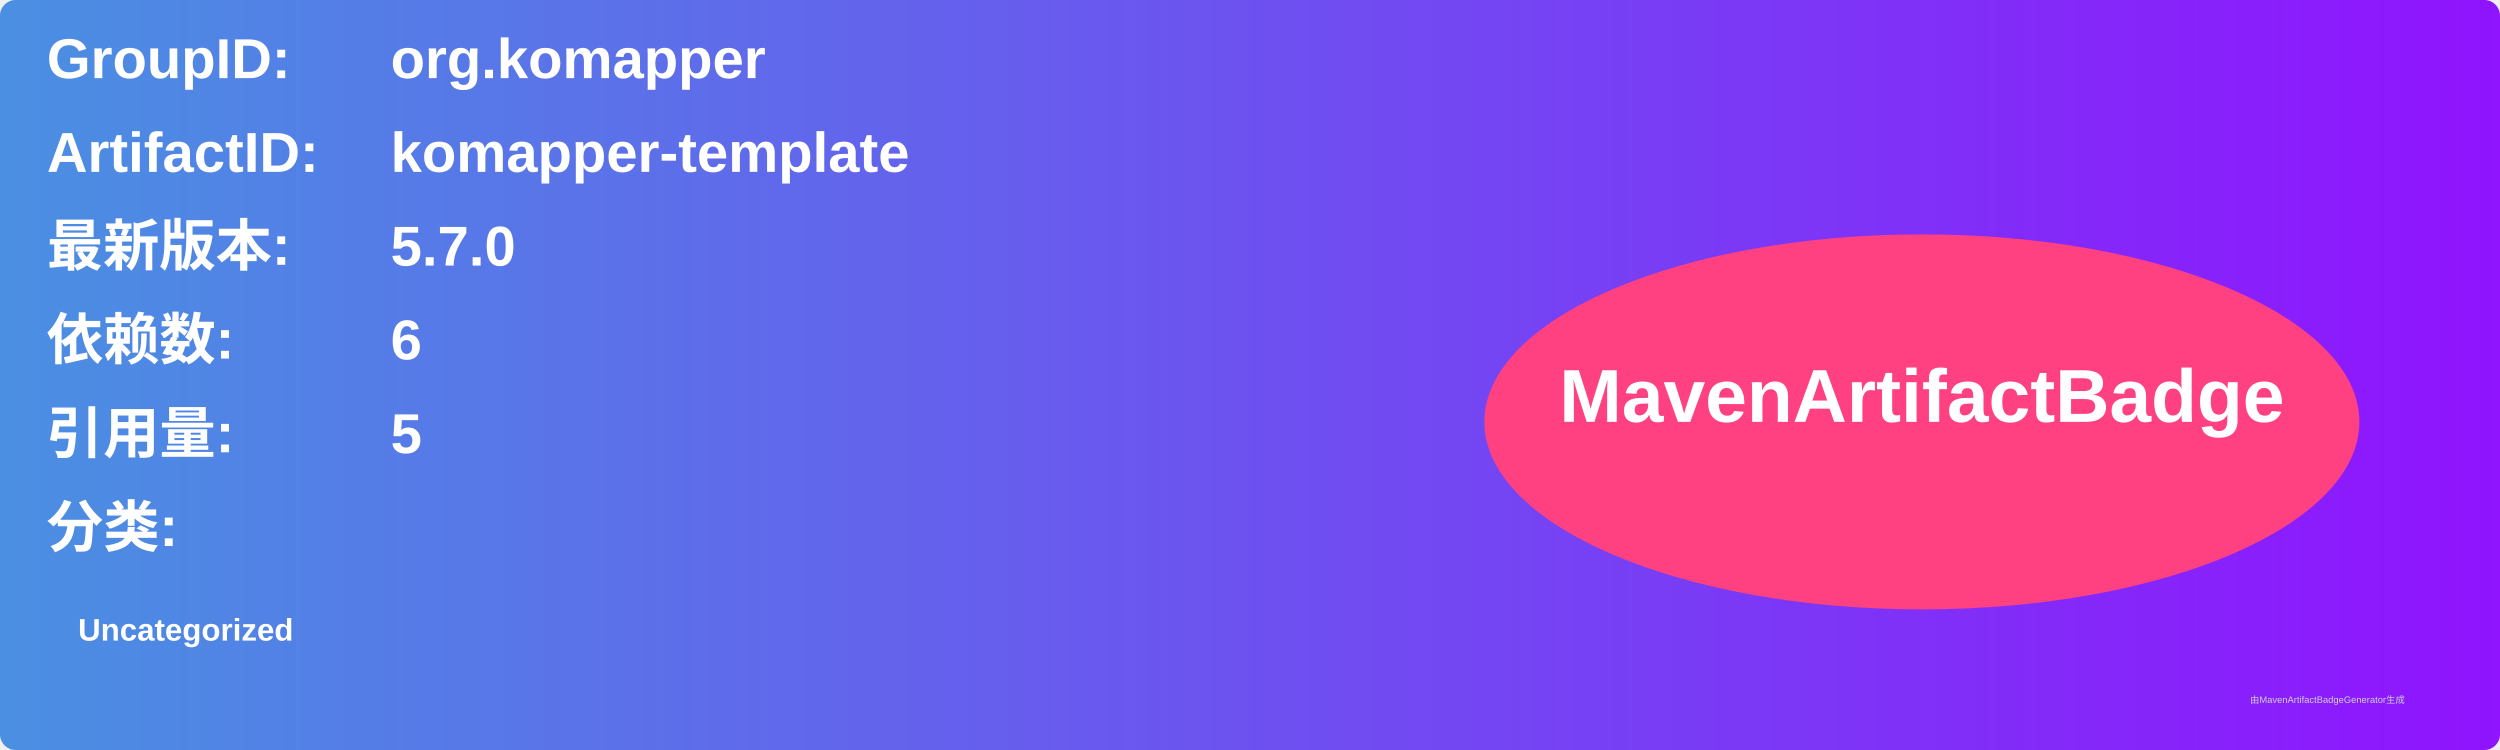
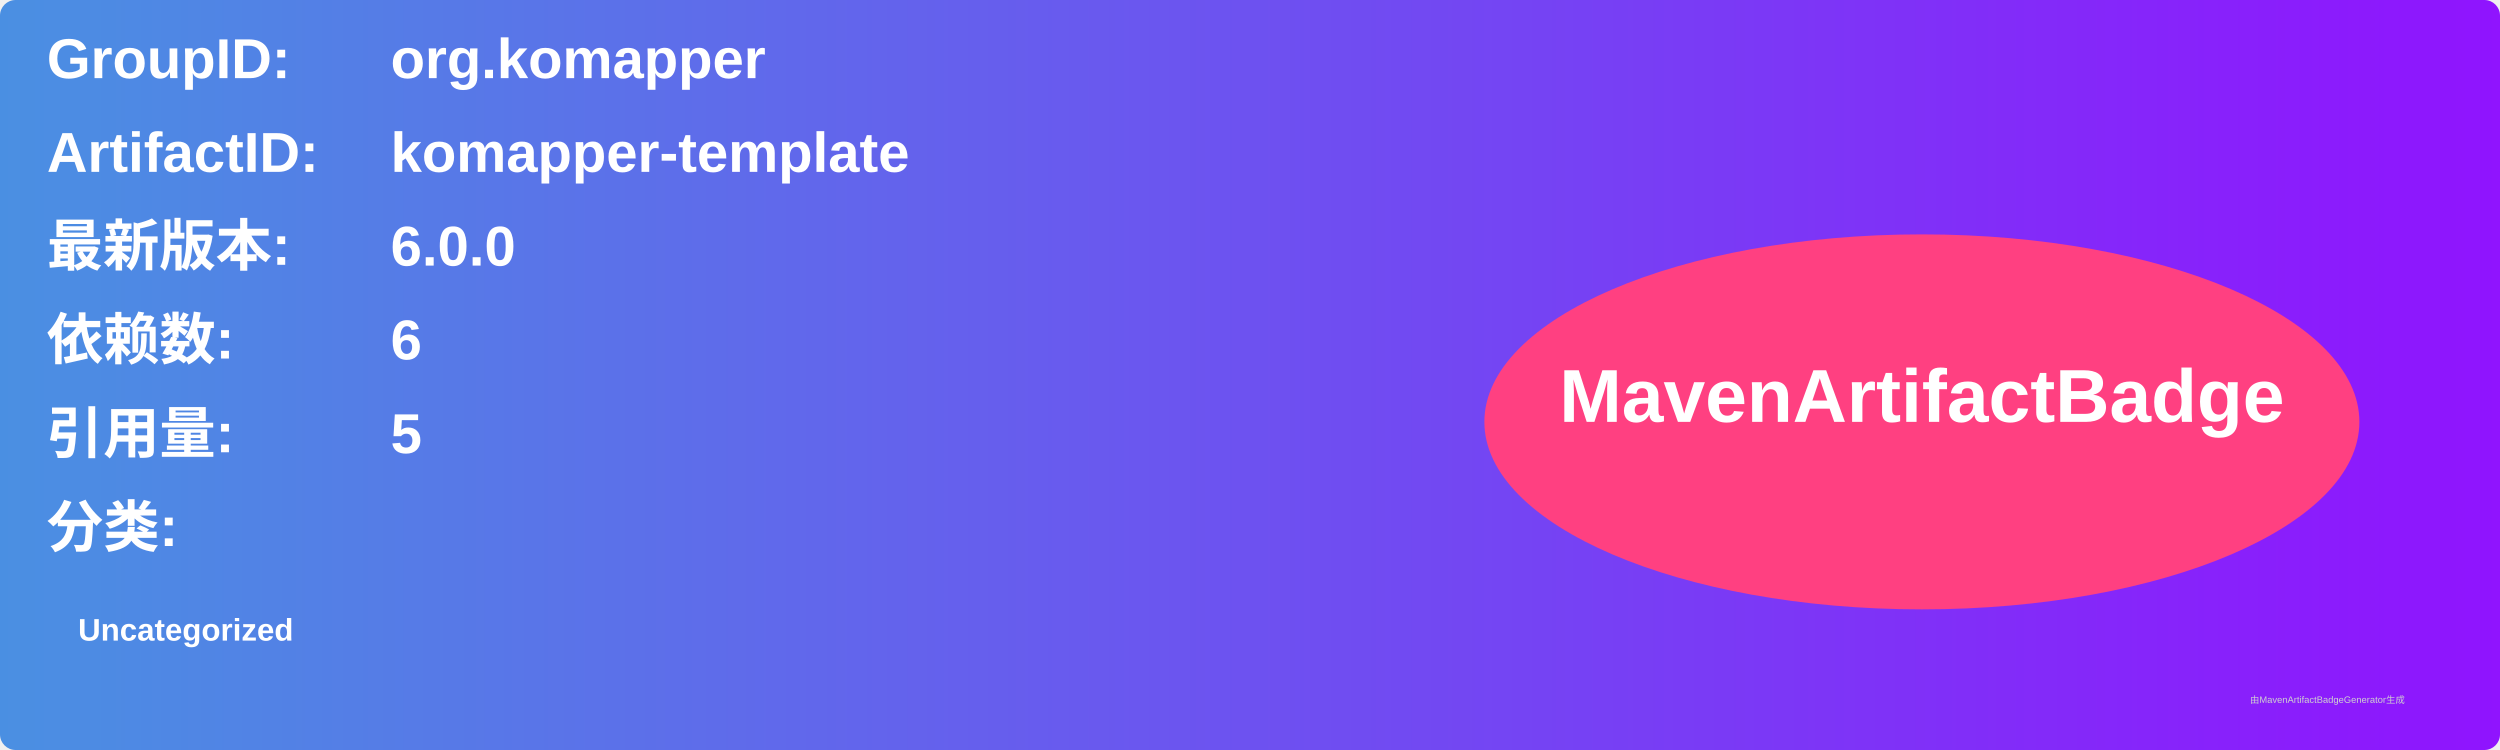
<svg xmlns="http://www.w3.org/2000/svg" width="800" height="240" viewBox="0 0 800 240">
  <linearGradient id="grad" x1="0%" y1="0%" x2="100%" y2="0%">
    <stop offset="0%" stop-color="#4a90e2" />
    <stop offset="100%" stop-color="#9013fe" />
  </linearGradient>
  <rect width="100%" height="100%" rx="5" ry="5" fill="url(#grad)" />
  <g transform="translate(15, 15)">
    <text x="0" y="10" font-family="Arial" font-size="18" fill="white" font-weight="bold" width="260">GroupID:</text>
    <text x="110" y="10" font-family="Arial" font-size="18" fill="white" font-weight="bold" width="460">org.komapper</text>
    <text x="0" y="40" font-family="Arial" font-size="18" fill="white" font-weight="bold" width="260">ArtifactID:</text>
    <text x="110" y="40" font-family="Arial" font-size="18" fill="white" font-weight="bold" width="460">komapper-template</text>
    <text x="0" y="70" font-family="Arial" font-size="18" fill="white" font-weight="bold">最新版本:</text>
    <text x="110" y="70" font-family="Arial" font-size="18" fill="white" font-weight="bold">
-       <tspan font-weight="bold">5.7.0</tspan>
+       <tspan font-weight="bold">6.0.0</tspan>
    </text>
    <text x="0" y="100" font-family="Arial" font-size="18" fill="white" font-weight="bold">依赖数: </text>
    <text x="110" y="100" font-family="Arial" font-size="18" fill="white">
      <tspan font-weight="bold">6</tspan>
    </text>
    <text x="0" y="130" font-family="Arial" font-size="18" fill="white" font-weight="bold">引用量: </text>
    <text x="110" y="130" font-family="Arial" font-size="18" fill="white">
      <tspan font-weight="bold">5</tspan>
    </text>
    <text x="0" y="160" font-family="Arial" font-size="18" fill="white" font-weight="bold">分类:</text>
    <text x="10" y="190" font-family="Arial" font-size="10" fill="white">
      <tspan font-weight="bold">Uncategorized</tspan>
    </text>
    <ellipse cx="600" cy="120" rx="140" ry="60" fill="#ff4081" />
    <text x="600" y="120" text-anchor="middle" font-family="Arial" font-size="24" fill="white" font-weight="bold">MavenArtifactBadge</text>
  </g>
  <text x="720" y="225" font-family="Arial" font-size="3" fill="#d0d0d0">由MavenArtifactBadgeGenerator生成</text>
</svg>
